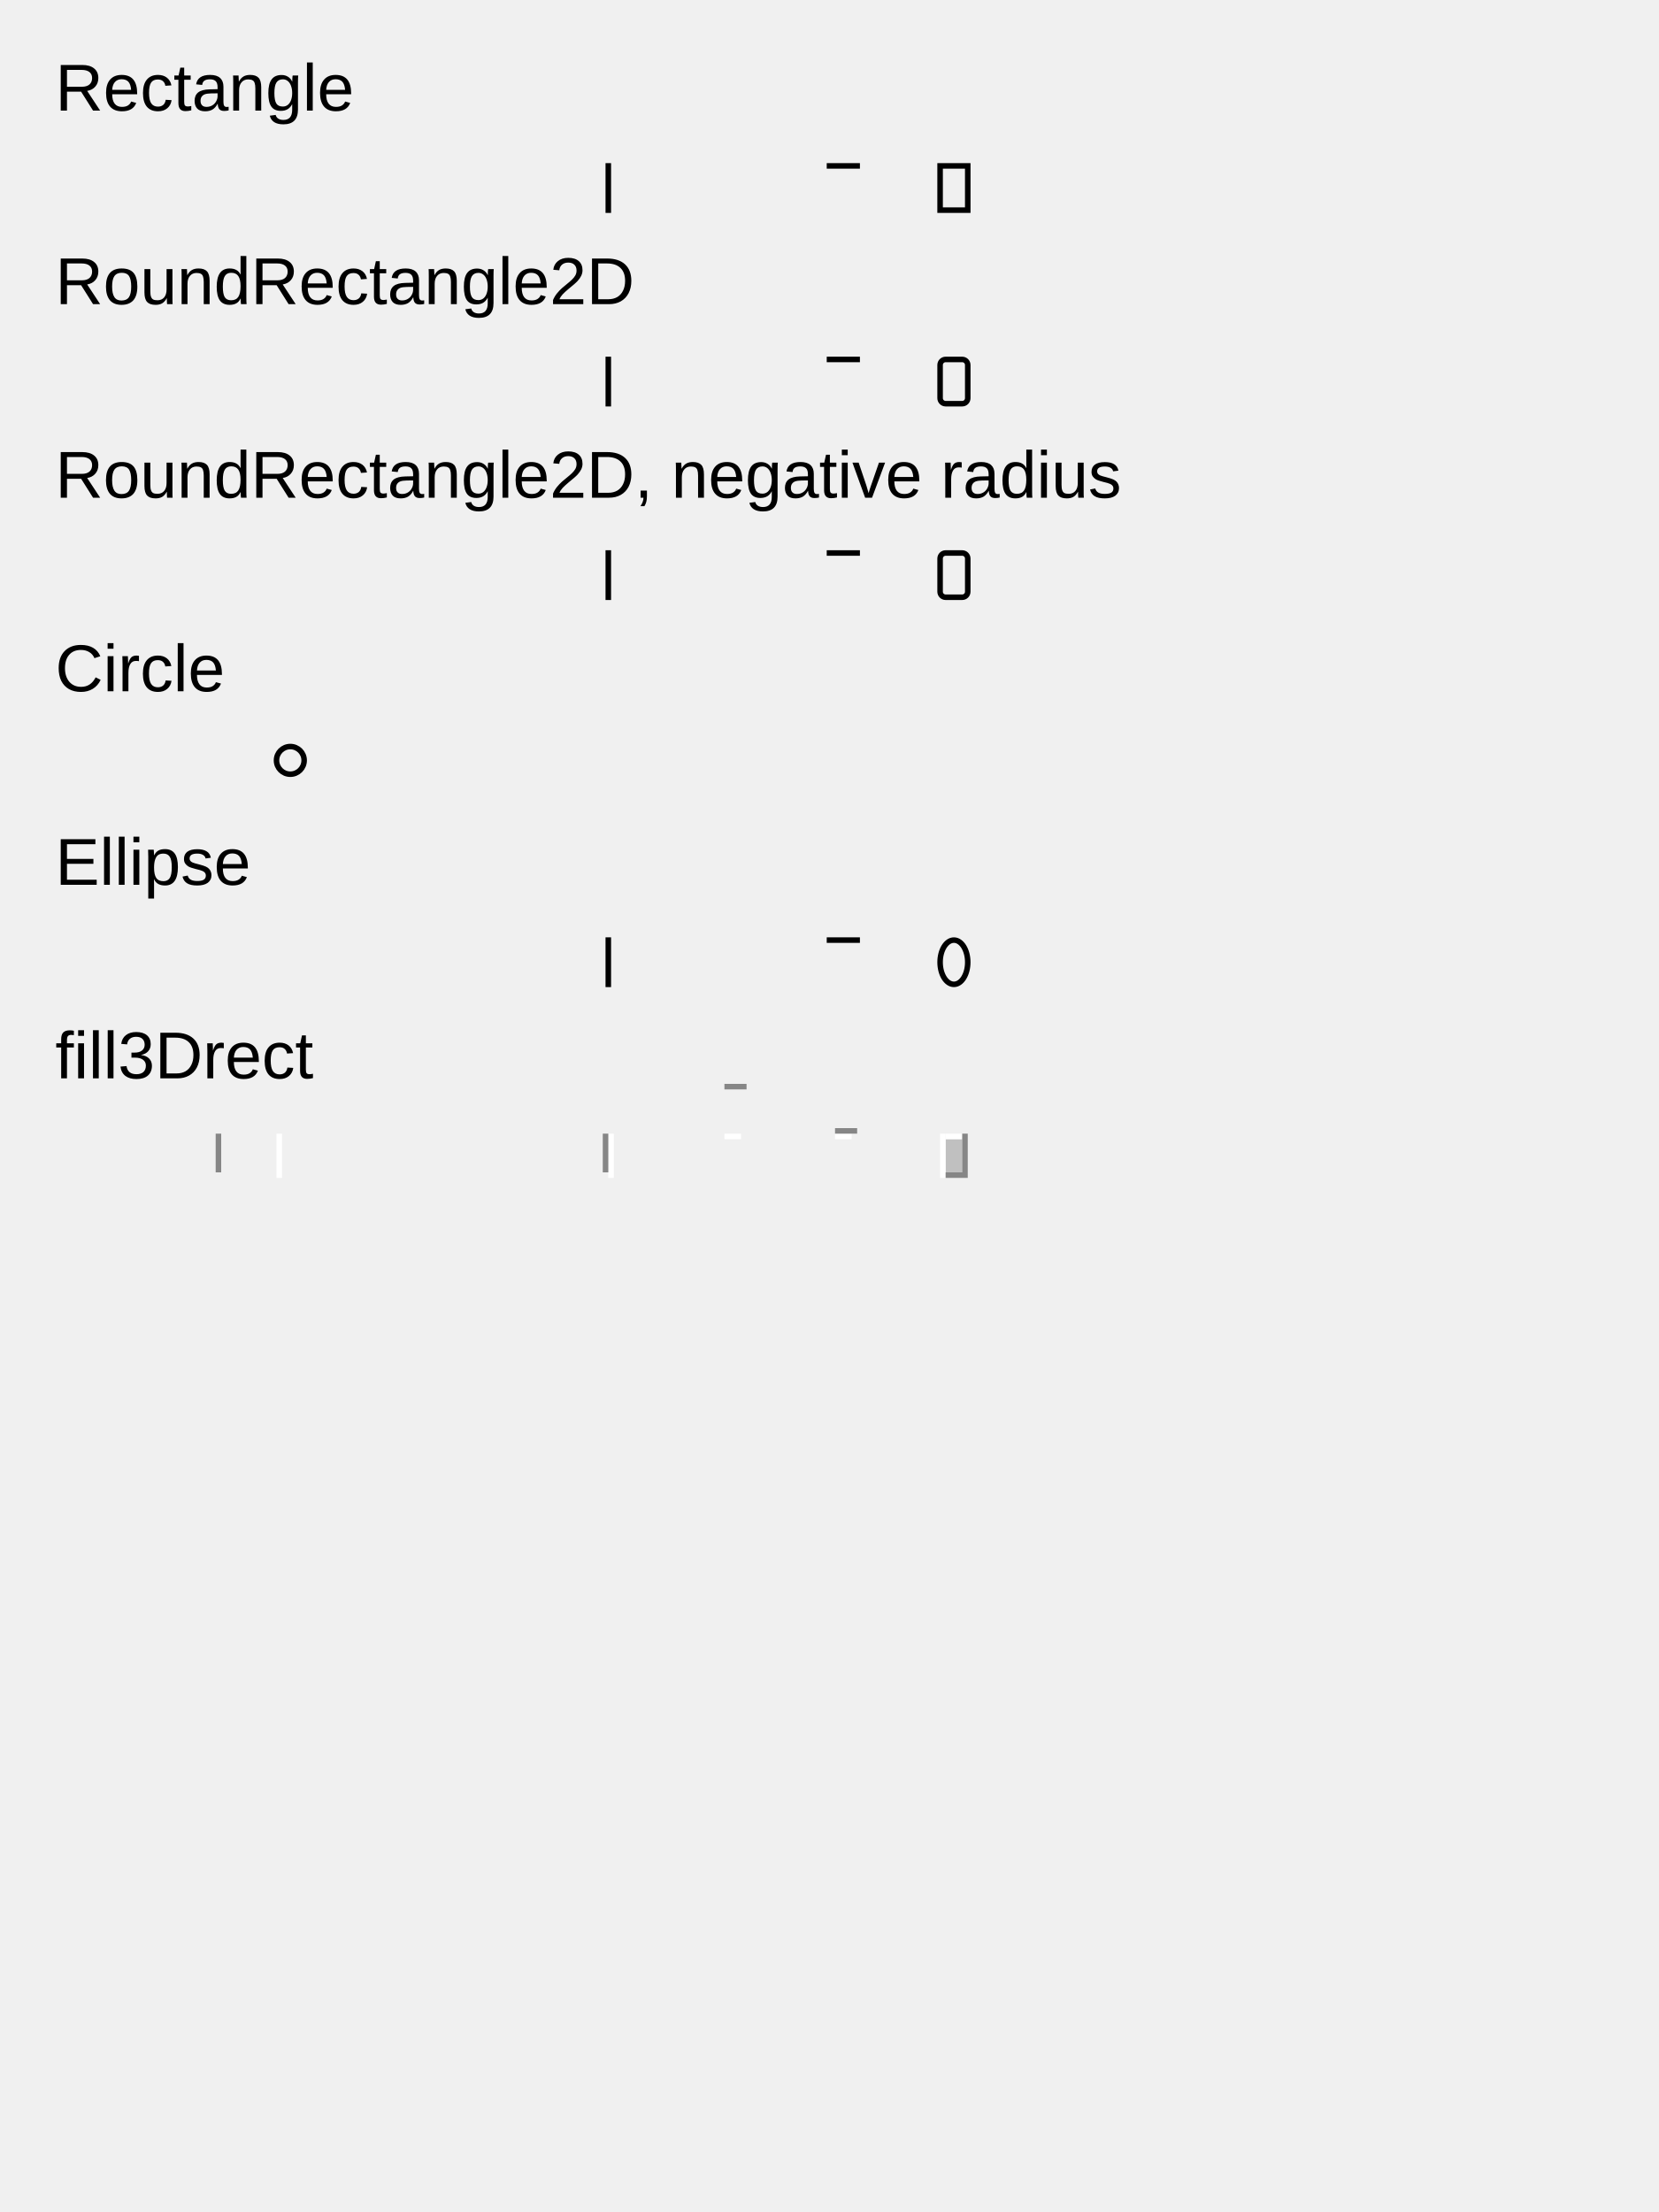
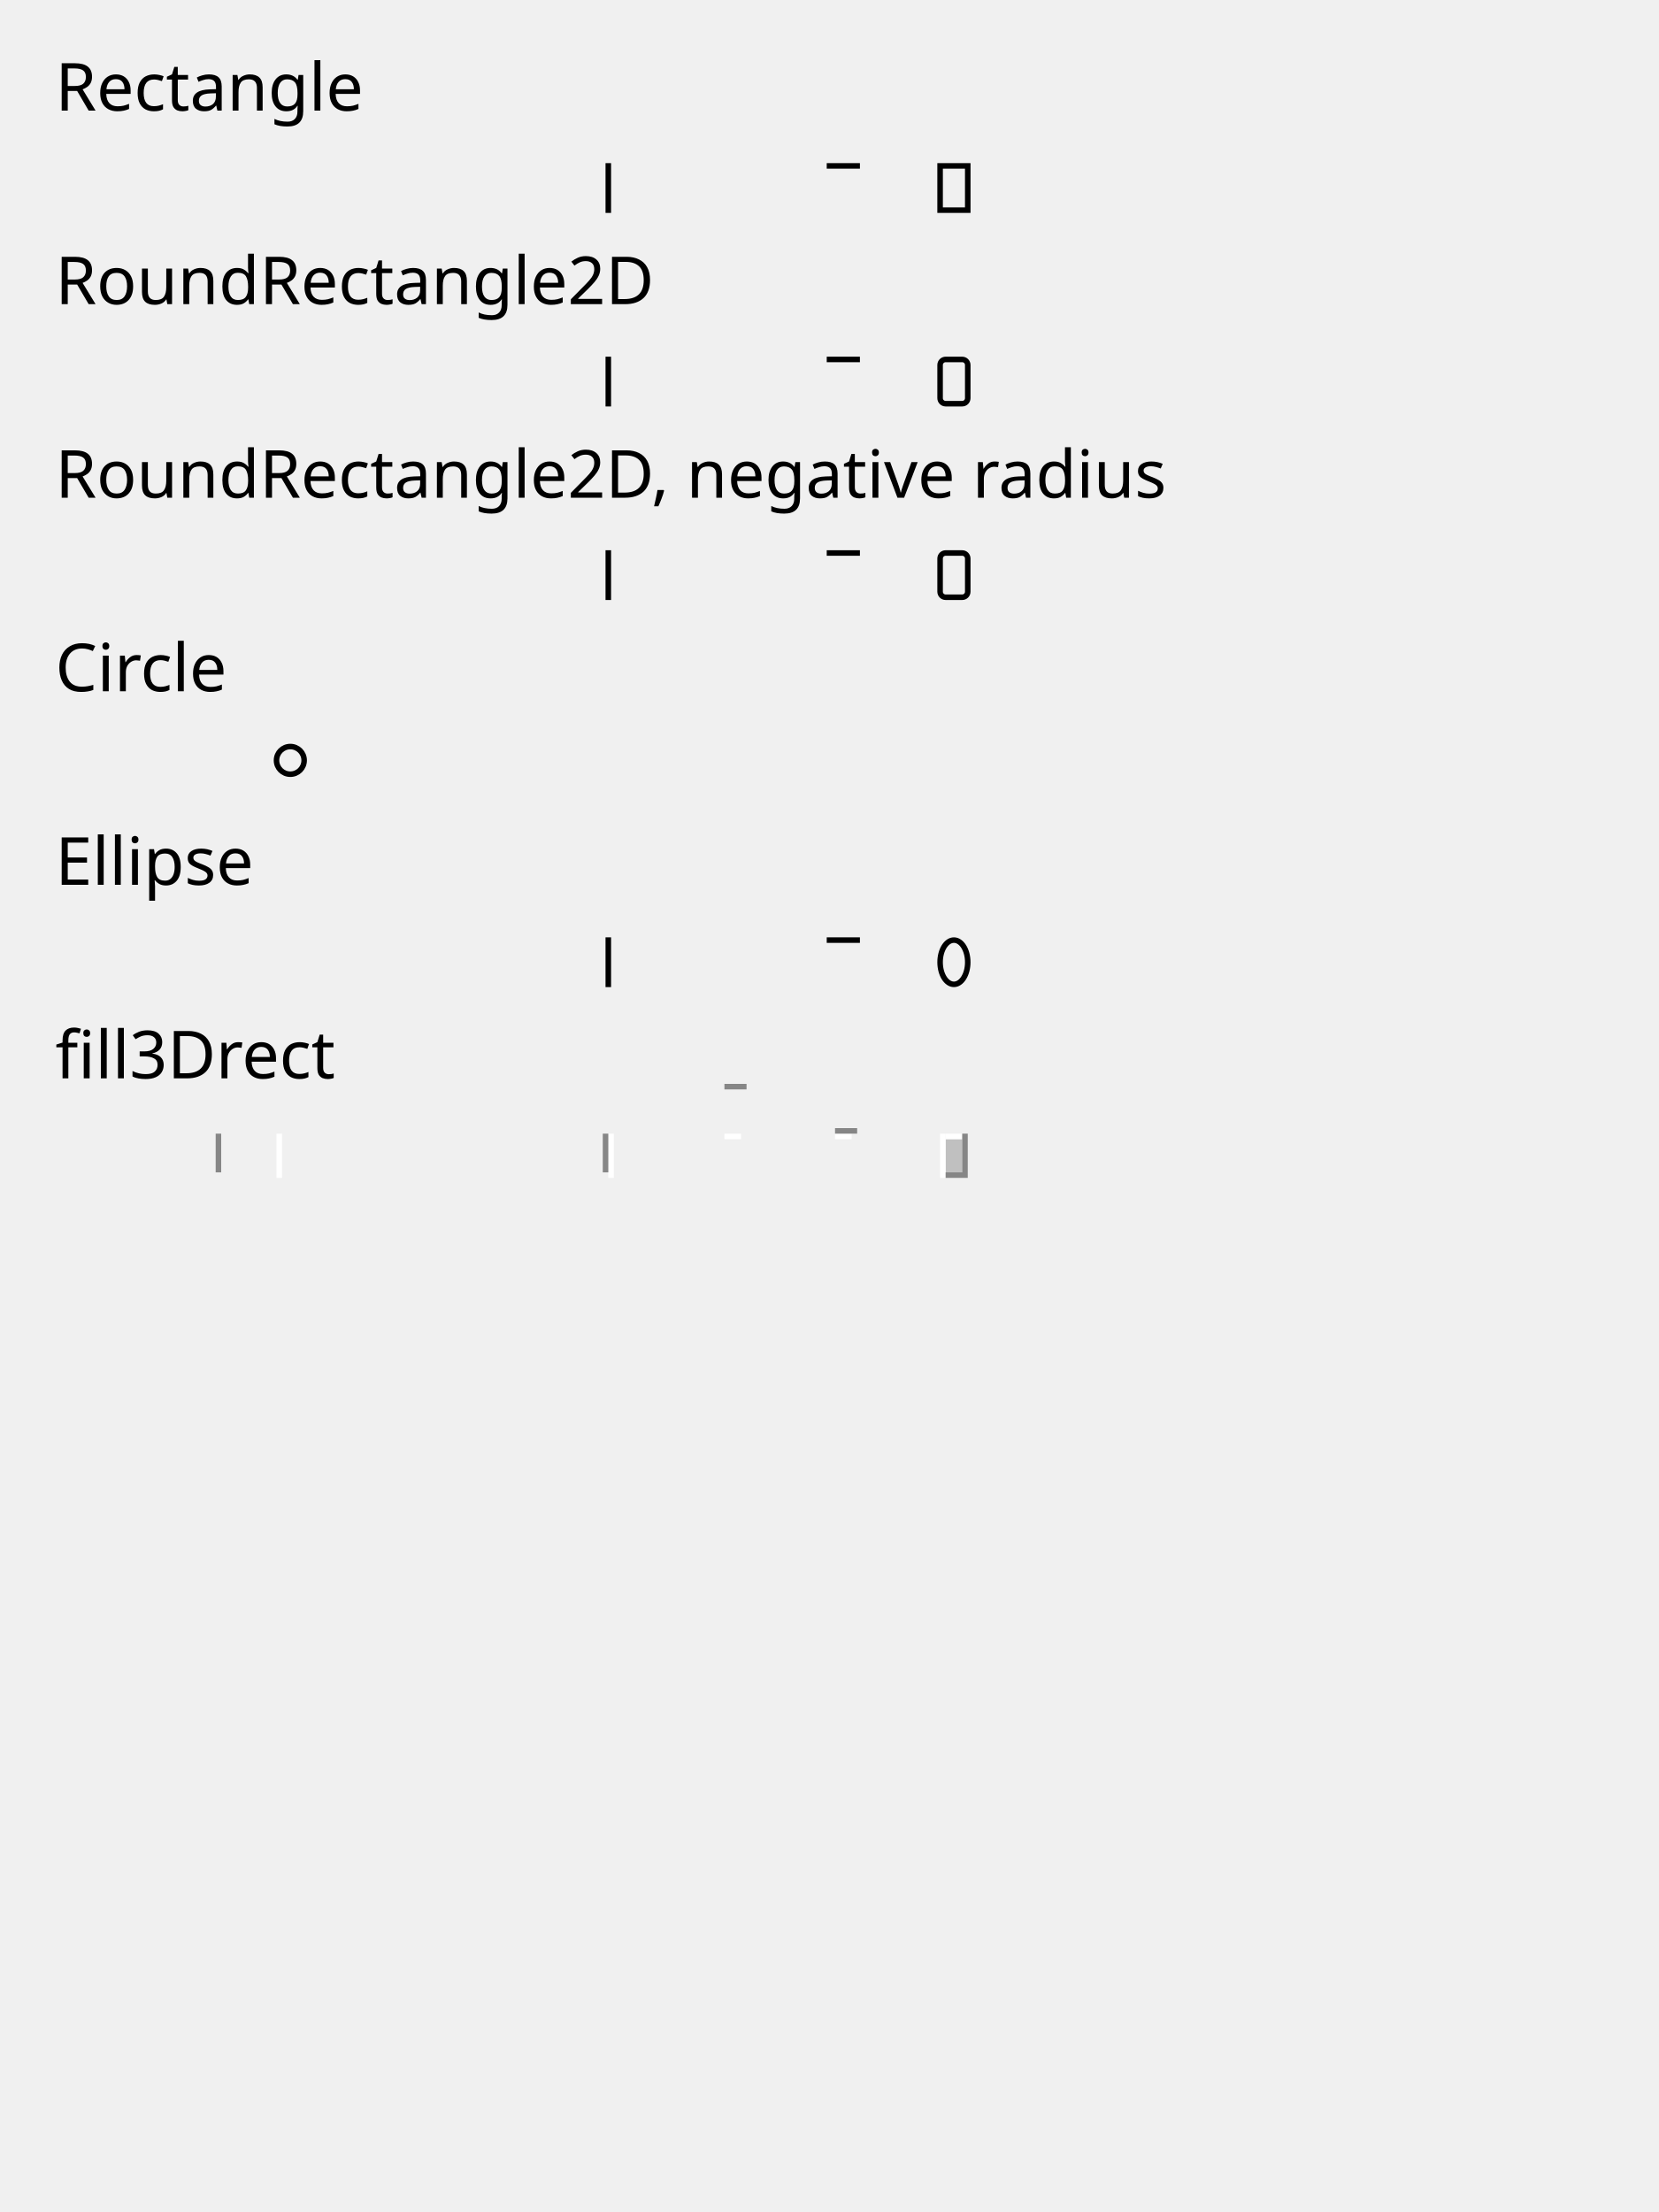
<svg xmlns="http://www.w3.org/2000/svg" contentScriptType="text/ecmascript" width="300" zoomAndPan="magnify" class="testC39" contentStyleType="text/css" height="400" preserveAspectRatio="xMidYMid meet" version="1.0">
  <defs id="genericDefs" />
  <g>
    <style type="text/css" xml:space="preserve">
      .testC1 {shape-rendering:geometricPrecision;text-rendering:optimizeLegibility;}
.testC2 {stroke:none;}
.testC3 {fill:none;}
.testC4 {fill:none;}
.testC5 {fill:none;}
.testC6 {stroke:none;}
.testC7 {fill:none;}
.testC8 {fill:none;}
.testC9 {fill:none;}
.testC10 {stroke:none;}
.testC11 {fill:none;}
.testC12 {fill:none;}
.testC13 {fill:none;}
.testC14 {stroke:none;}
.testC15 {fill:none;}
.testC16 {fill:none;}
.testC17 {stroke:none;}
.testC18 {fill:none;}
.testC19 {fill:none;}
.testC20 {fill:none;}
.testC21 {fill:none;}
.testC22 {stroke:none;}
.testC23 {fill:white;stroke:none;}
.testC24 {fill:white;stroke:none;}
.testC25 {fill:rgb(134,134,134);stroke:none;}
.testC26 {fill:white;stroke:none;}
.testC27 {fill:white;stroke:none;}
.testC28 {fill:rgb(134,134,134);stroke:none;}
.testC29 {fill:white;stroke:none;}
.testC30 {fill:rgb(134,134,134);stroke:none;}
.testC31 {fill:white;stroke:none;}
.testC32 {fill:white;stroke:none;}
.testC33 {fill:rgb(134,134,134);stroke:none;}
.testC34 {fill:silver;stroke:none;}
.testC35 {fill:white;stroke:none;}
.testC36 {fill:white;stroke:none;}
.testC37 {fill:rgb(134,134,134);stroke:none;}
.testC38 {fill:rgb(134,134,134);stroke:none;}
- .testC39 {stroke-dashoffset:0;text-rendering:auto;color-rendering:auto;stroke-linecap:square;fill:black;font-size:12;stroke-linejoin:miter;font-weight:normal;stroke:black;fill-opacity:1;font-style:normal;stroke-dasharray:none;stroke-miterlimit:10;color-interpolation:auto;image-rendering:auto;shape-rendering:auto;font-family:'Arial';stroke-width:1;stroke-opacity:1;}
+ .testC39 {stroke-dashoffset:0;text-rendering:auto;color-rendering:auto;stroke-linecap:square;fill:black;font-size:12;stroke-linejoin:miter;font-weight:normal;stroke:black;fill-opacity:1;font-style:normal;stroke-dasharray:none;stroke-miterlimit:10;color-interpolation:auto;image-rendering:auto;shape-rendering:auto;font-family:'Lucida Sans';stroke-width:1;stroke-opacity:1;}

    </style>
    <g>
      <defs id="testdefs1">
        <font horiz-adv-x="75.0" id="testfont1">
-           <font-face ascent="92.163" descent="19.556" units-per-em="100" font-family="Arial" font-style="normal" font-weight="normal" />
-           <missing-glyph horiz-adv-x="75.0" d="M12.5 0 L12.5 62.5 L62.5 62.5 L62.5 0 L12.5 0 ZM14.062 1.562 L60.938 1.562 L60.938 60.938 L14.062 60.938 L14.062 1.562 Z" />
-           <glyph unicode="l" horiz-adv-x="22.217" d="M6.391 0 L6.391 71.578 L15.188 71.578 L15.188 0 L6.391 0 Z" />
-           <glyph unicode="g" horiz-adv-x="55.615" d="M4.984 -4.281 L13.531 -5.547 Q14.062 -9.5 16.5 -11.312 Q19.781 -13.75 25.438 -13.75 Q31.547 -13.75 34.867 -11.312 Q38.188 -8.875 39.359 -4.484 Q40.047 -1.797 39.984 6.781 Q34.234 0 25.641 0 Q14.938 0 9.078 7.719 Q3.219 15.438 3.219 26.219 Q3.219 33.641 5.906 39.914 Q8.594 46.188 13.695 49.609 Q18.797 53.031 25.688 53.031 Q34.859 53.031 40.828 45.609 L40.828 51.859 L48.922 51.859 L48.922 7.031 Q48.922 -5.062 46.461 -10.117 Q44 -15.172 38.648 -18.102 Q33.297 -21.031 25.484 -21.031 Q16.219 -21.031 10.5 -16.859 Q4.781 -12.688 4.984 -4.281 ZM12.25 26.859 Q12.25 16.656 16.305 11.969 Q20.359 7.281 26.469 7.281 Q32.516 7.281 36.617 11.945 Q40.719 16.609 40.719 26.562 Q40.719 36.078 36.5 40.914 Q32.281 45.75 26.312 45.75 Q20.453 45.75 16.352 40.992 Q12.25 36.234 12.25 26.859 Z" />
-           <glyph unicode="n" horiz-adv-x="55.615" d="M6.594 0 L6.594 51.859 L14.5 51.859 L14.5 44.484 Q20.219 53.031 31 53.031 Q35.688 53.031 39.625 51.344 Q43.562 49.656 45.516 46.922 Q47.469 44.188 48.25 40.438 Q48.734 37.984 48.734 31.891 L48.734 0 L39.938 0 L39.938 31.547 Q39.938 36.922 38.914 39.578 Q37.891 42.234 35.281 43.82 Q32.672 45.406 29.156 45.406 Q23.531 45.406 19.453 41.844 Q15.375 38.281 15.375 28.328 L15.375 0 L6.594 0 Z" />
-           <glyph unicode="a" horiz-adv-x="55.615" d="M40.438 6.391 Q35.547 2.25 31.031 0.547 Q26.516 -1.156 21.344 -1.156 Q12.797 -1.156 8.203 3.008 Q3.609 7.172 3.609 13.672 Q3.609 17.484 5.344 20.633 Q7.078 23.781 9.891 25.688 Q12.703 27.594 16.219 28.562 Q18.797 29.25 24.031 29.891 Q34.672 31.156 39.703 32.906 Q39.75 34.719 39.75 35.203 Q39.75 40.578 37.25 42.781 Q33.891 45.75 27.25 45.75 Q21.047 45.75 18.094 43.578 Q15.141 41.406 13.719 35.891 L5.125 37.062 Q6.297 42.578 8.984 45.969 Q11.672 49.359 16.75 51.195 Q21.828 53.031 28.516 53.031 Q35.156 53.031 39.305 51.469 Q43.453 49.906 45.406 47.539 Q47.359 45.172 48.141 41.547 Q48.578 39.312 48.578 33.453 L48.578 21.734 Q48.578 9.469 49.141 6.227 Q49.703 2.984 51.375 0 L42.188 0 Q40.828 2.734 40.438 6.391 ZM39.703 26.031 Q34.906 24.078 25.344 22.703 Q19.922 21.922 17.68 20.945 Q15.438 19.969 14.211 18.094 Q12.984 16.219 12.984 13.922 Q12.984 10.406 15.648 8.062 Q18.312 5.719 23.438 5.719 Q28.516 5.719 32.469 7.938 Q36.422 10.156 38.281 14.016 Q39.703 17 39.703 22.797 L39.703 26.031 Z" />
-           <glyph unicode="t" horiz-adv-x="27.783" d="M25.781 7.859 L27.047 0.094 Q23.344 -0.672 20.406 -0.672 Q15.625 -0.672 12.992 0.836 Q10.359 2.344 9.281 4.812 Q8.203 7.281 8.203 15.188 L8.203 45.016 L1.766 45.016 L1.766 51.859 L8.203 51.859 L8.203 64.703 L16.938 69.969 L16.938 51.859 L25.781 51.859 L25.781 45.016 L16.938 45.016 L16.938 14.703 Q16.938 10.938 17.406 9.867 Q17.875 8.797 18.922 8.156 Q19.969 7.516 21.922 7.516 Q23.391 7.516 25.781 7.859 Z" />
-           <glyph unicode="c" horiz-adv-x="50.0" d="M40.438 19 L49.078 17.875 Q47.656 8.938 41.82 3.891 Q35.984 -1.156 27.484 -1.156 Q16.844 -1.156 10.375 5.797 Q3.906 12.75 3.906 25.734 Q3.906 34.125 6.688 40.43 Q9.469 46.734 15.156 49.883 Q20.844 53.031 27.547 53.031 Q35.984 53.031 41.359 48.758 Q46.734 44.484 48.25 36.625 L39.703 35.297 Q38.484 40.531 35.383 43.164 Q32.281 45.797 27.875 45.797 Q21.234 45.797 17.086 41.039 Q12.938 36.281 12.938 25.984 Q12.938 15.531 16.945 10.797 Q20.953 6.062 27.391 6.062 Q32.562 6.062 36.031 9.234 Q39.5 12.406 40.438 19 Z" />
-           <glyph unicode="e" horiz-adv-x="55.615" d="M42.094 16.703 L51.172 15.578 Q49.031 7.625 43.219 3.234 Q37.406 -1.156 28.375 -1.156 Q17 -1.156 10.328 5.844 Q3.656 12.844 3.656 25.484 Q3.656 38.578 10.398 45.805 Q17.141 53.031 27.875 53.031 Q38.281 53.031 44.875 45.953 Q51.469 38.875 51.469 26.031 Q51.469 25.25 51.422 23.688 L12.75 23.688 Q13.234 15.141 17.578 10.602 Q21.922 6.062 28.422 6.062 Q33.25 6.062 36.672 8.602 Q40.094 11.141 42.094 16.703 ZM13.234 30.906 L42.188 30.906 Q41.609 37.453 38.875 40.719 Q34.672 45.797 27.984 45.797 Q21.922 45.797 17.797 41.75 Q13.672 37.703 13.234 30.906 Z" />
-           <glyph unicode="R" horiz-adv-x="72.217" d="M7.859 0 L7.859 71.578 L39.594 71.578 Q49.172 71.578 54.148 69.648 Q59.125 67.719 62.109 62.836 Q65.094 57.953 65.094 52.047 Q65.094 44.438 60.156 39.211 Q55.219 33.984 44.922 32.562 Q48.688 30.766 50.641 29 Q54.781 25.203 58.5 19.484 L70.953 0 L59.031 0 L49.562 14.891 Q45.406 21.344 42.727 24.758 Q40.047 28.172 37.922 29.539 Q35.797 30.906 33.594 31.453 Q31.984 31.781 28.328 31.781 L17.328 31.781 L17.328 0 L7.859 0 ZM17.328 39.984 L37.703 39.984 Q44.188 39.984 47.852 41.328 Q51.516 42.672 53.422 45.625 Q55.328 48.578 55.328 52.047 Q55.328 57.125 51.641 60.398 Q47.953 63.672 39.984 63.672 L17.328 63.672 L17.328 39.984 Z" />
-           <glyph unicode="D" horiz-adv-x="72.217" d="M7.719 0 L7.719 71.578 L32.375 71.578 Q40.719 71.578 45.125 70.562 Q51.266 69.141 55.609 65.438 Q61.281 60.641 64.086 53.195 Q66.891 45.75 66.891 36.188 Q66.891 28.031 64.992 21.734 Q63.094 15.438 60.109 11.305 Q57.125 7.172 53.586 4.805 Q50.047 2.438 45.047 1.219 Q40.047 0 33.547 0 L7.719 0 ZM17.188 8.453 L32.469 8.453 Q39.547 8.453 43.578 9.766 Q47.609 11.078 50 13.484 Q53.375 16.844 55.25 22.531 Q57.125 28.219 57.125 36.328 Q57.125 47.562 53.438 53.594 Q49.75 59.625 44.484 61.672 Q40.672 63.141 32.234 63.141 L17.188 63.141 L17.188 8.453 Z" />
-           <glyph unicode="2" horiz-adv-x="55.615" d="M50.344 8.453 L50.344 0 L3.031 0 Q2.938 3.172 4.047 6.109 Q5.859 10.938 9.836 15.625 Q13.812 20.312 21.344 26.469 Q33.016 36.031 37.117 41.625 Q41.219 47.219 41.219 52.203 Q41.219 57.422 37.477 61.008 Q33.734 64.594 27.734 64.594 Q21.391 64.594 17.578 60.789 Q13.766 56.984 13.719 50.25 L4.688 51.172 Q5.609 61.281 11.664 66.578 Q17.719 71.875 27.938 71.875 Q38.234 71.875 44.242 66.164 Q50.25 60.453 50.25 52 Q50.25 47.703 48.492 43.555 Q46.734 39.406 42.656 34.812 Q38.578 30.219 29.109 22.219 Q21.188 15.578 18.945 13.211 Q16.703 10.844 15.234 8.453 L50.344 8.453 Z" />
-           <glyph unicode="d" horiz-adv-x="55.615" d="M40.234 0 L40.234 6.547 Q35.297 -1.156 25.734 -1.156 Q19.531 -1.156 14.328 2.258 Q9.125 5.672 6.273 11.797 Q3.422 17.922 3.422 25.875 Q3.422 33.641 6.008 39.969 Q8.594 46.297 13.773 49.664 Q18.953 53.031 25.344 53.031 Q30.031 53.031 33.695 51.055 Q37.359 49.078 39.656 45.906 L39.656 71.578 L48.391 71.578 L48.391 0 L40.234 0 ZM12.453 25.875 Q12.453 15.922 16.648 10.992 Q20.844 6.062 26.562 6.062 Q32.328 6.062 36.352 10.773 Q40.375 15.484 40.375 25.141 Q40.375 35.797 36.273 40.773 Q32.172 45.75 26.172 45.75 Q20.312 45.75 16.383 40.969 Q12.453 36.188 12.453 25.875 Z" />
-           <glyph unicode="u" horiz-adv-x="55.615" d="M40.578 0 L40.578 7.625 Q34.516 -1.156 24.125 -1.156 Q19.531 -1.156 15.555 0.594 Q11.578 2.344 9.648 5.008 Q7.719 7.672 6.938 11.531 Q6.391 14.109 6.391 19.734 L6.391 51.859 L15.188 51.859 L15.188 23.094 Q15.188 16.219 15.719 13.812 Q16.547 10.359 19.234 8.375 Q21.922 6.391 25.875 6.391 Q29.828 6.391 33.297 8.422 Q36.766 10.453 38.211 13.945 Q39.656 17.438 39.656 24.078 L39.656 51.859 L48.438 51.859 L48.438 0 L40.578 0 Z" />
-           <glyph unicode="o" horiz-adv-x="55.615" d="M3.328 25.922 Q3.328 40.328 11.328 47.266 Q18.016 53.031 27.641 53.031 Q38.328 53.031 45.117 46.023 Q51.906 39.016 51.906 26.656 Q51.906 16.656 48.906 10.914 Q45.906 5.172 40.164 2.008 Q34.422 -1.156 27.641 -1.156 Q16.75 -1.156 10.039 5.82 Q3.328 12.797 3.328 25.922 ZM12.359 25.922 Q12.359 15.969 16.703 11.016 Q21.047 6.062 27.641 6.062 Q34.188 6.062 38.531 11.039 Q42.875 16.016 42.875 26.219 Q42.875 35.844 38.5 40.797 Q34.125 45.75 27.641 45.75 Q21.047 45.75 16.703 40.82 Q12.359 35.891 12.359 25.922 Z" />
-           <glyph unicode="s" horiz-adv-x="50.0" d="M3.078 15.484 L11.766 16.844 Q12.5 11.625 15.844 8.844 Q19.188 6.062 25.203 6.062 Q31.25 6.062 34.18 8.523 Q37.109 10.984 37.109 14.312 Q37.109 17.281 34.516 19 Q32.719 20.172 25.531 21.969 Q15.875 24.422 12.141 26.203 Q8.406 27.984 6.477 31.133 Q4.547 34.281 4.547 38.094 Q4.547 41.547 6.133 44.508 Q7.719 47.469 10.453 49.422 Q12.5 50.922 16.039 51.977 Q19.578 53.031 23.641 53.031 Q29.734 53.031 34.352 51.273 Q38.969 49.516 41.164 46.508 Q43.359 43.5 44.188 38.484 L35.594 37.312 Q35.016 41.312 32.203 43.555 Q29.391 45.797 24.266 45.797 Q18.219 45.797 15.625 43.797 Q13.031 41.797 13.031 39.109 Q13.031 37.406 14.109 36.031 Q15.188 34.625 17.484 33.688 Q18.797 33.203 25.25 31.453 Q34.578 28.953 38.258 27.367 Q41.938 25.781 44.039 22.758 Q46.141 19.734 46.141 15.234 Q46.141 10.844 43.578 6.961 Q41.016 3.078 36.18 0.961 Q31.344 -1.156 25.25 -1.156 Q15.141 -1.156 9.844 3.039 Q4.547 7.234 3.078 15.484 Z" />
-           <glyph unicode="r" horiz-adv-x="33.301" d="M6.5 0 L6.5 51.859 L14.406 51.859 L14.406 44 Q17.438 49.516 20 51.273 Q22.562 53.031 25.641 53.031 Q30.078 53.031 34.672 50.203 L31.641 42.047 Q28.422 43.953 25.203 43.953 Q22.312 43.953 20.016 42.219 Q17.719 40.484 16.75 37.406 Q15.281 32.719 15.281 27.156 L15.281 0 L6.5 0 Z" />
-           <glyph unicode="v" horiz-adv-x="50.0" d="M21 0 L1.266 51.859 L10.547 51.859 L21.688 20.797 Q23.484 15.766 25 10.359 Q26.172 14.453 28.266 20.219 L39.797 51.859 L48.828 51.859 L29.203 0 L21 0 Z" />
-           <glyph unicode="i" horiz-adv-x="22.217" d="M6.641 61.469 L6.641 71.578 L15.438 71.578 L15.438 61.469 L6.641 61.469 ZM6.641 0 L6.641 51.859 L15.438 51.859 L15.438 0 L6.641 0 Z" />
-           <glyph unicode=" " horiz-adv-x="27.783" d="" />
-           <glyph unicode="," horiz-adv-x="27.783" d="M8.891 0 L8.891 10.016 L18.891 10.016 L18.891 0 Q18.891 -5.5 16.938 -8.898 Q14.984 -12.297 10.75 -14.141 L8.297 -10.391 Q11.078 -9.172 12.398 -6.797 Q13.719 -4.422 13.875 0 L8.891 0 Z" />
-           <glyph unicode="C" horiz-adv-x="72.217" d="M58.797 25.094 L68.266 22.703 Q65.281 11.031 57.547 4.914 Q49.812 -1.203 38.625 -1.203 Q27.047 -1.203 19.797 3.5 Q12.547 8.203 8.766 17.141 Q4.984 26.078 4.984 36.328 Q4.984 47.516 9.258 55.836 Q13.531 64.156 21.414 68.477 Q29.297 72.797 38.766 72.797 Q49.516 72.797 56.836 67.328 Q64.156 61.859 67.047 51.953 L57.719 49.75 Q55.219 57.562 50.484 61.133 Q45.75 64.703 38.578 64.703 Q30.328 64.703 24.781 60.742 Q19.234 56.781 16.992 50.117 Q14.75 43.453 14.75 36.375 Q14.75 27.25 17.406 20.438 Q20.062 13.625 25.68 10.258 Q31.297 6.891 37.844 6.891 Q45.797 6.891 51.32 11.477 Q56.844 16.062 58.797 25.094 Z" />
-           <glyph unicode="p" horiz-adv-x="55.615" d="M6.594 -19.859 L6.594 51.859 L14.594 51.859 L14.594 45.125 Q17.438 49.078 21 51.055 Q24.562 53.031 29.641 53.031 Q36.281 53.031 41.359 49.609 Q46.438 46.188 49.023 39.961 Q51.609 33.734 51.609 26.312 Q51.609 18.359 48.758 11.984 Q45.906 5.609 40.461 2.227 Q35.016 -1.156 29 -1.156 Q24.609 -1.156 21.117 0.695 Q17.625 2.547 15.375 5.375 L15.375 -19.859 L6.594 -19.859 ZM14.547 25.641 Q14.547 15.625 18.602 10.844 Q22.656 6.062 28.422 6.062 Q34.281 6.062 38.453 11.016 Q42.625 15.969 42.625 26.375 Q42.625 36.281 38.547 41.211 Q34.469 46.141 28.812 46.141 Q23.188 46.141 18.867 40.891 Q14.547 35.641 14.547 25.641 Z" />
-           <glyph unicode="E" horiz-adv-x="66.699" d="M7.906 0 L7.906 71.578 L59.672 71.578 L59.672 63.141 L17.391 63.141 L17.391 41.219 L56.984 41.219 L56.984 32.812 L17.391 32.812 L17.391 8.453 L61.328 8.453 L61.328 0 L7.906 0 Z" />
-           <glyph unicode="3" horiz-adv-x="55.615" d="M4.203 18.891 L12.984 20.062 Q14.5 12.594 18.141 9.297 Q21.781 6 27 6 Q33.203 6 37.477 10.297 Q41.75 14.594 41.75 20.953 Q41.75 27 37.797 30.93 Q33.844 34.859 27.734 34.859 Q25.25 34.859 21.531 33.891 L22.516 41.609 Q23.391 41.5 23.922 41.5 Q29.547 41.5 34.039 44.43 Q38.531 47.359 38.531 53.469 Q38.531 58.297 35.258 61.477 Q31.984 64.656 26.812 64.656 Q21.688 64.656 18.266 61.43 Q14.844 58.203 13.875 51.766 L5.078 53.328 Q6.688 62.156 12.398 67.016 Q18.109 71.875 26.609 71.875 Q32.469 71.875 37.398 69.359 Q42.328 66.844 44.945 62.5 Q47.562 58.156 47.562 53.266 Q47.562 48.641 45.07 44.828 Q42.578 41.016 37.703 38.766 Q44.047 37.312 47.562 32.695 Q51.078 28.078 51.078 21.141 Q51.078 11.766 44.242 5.258 Q37.406 -1.25 26.953 -1.25 Q17.531 -1.25 11.305 4.359 Q5.078 9.969 4.203 18.891 Z" />
-           <glyph unicode="f" horiz-adv-x="27.783" d="M8.688 0 L8.688 45.016 L0.922 45.016 L0.922 51.859 L8.688 51.859 L8.688 57.375 Q8.688 62.594 9.625 65.141 Q10.891 68.562 14.086 70.68 Q17.281 72.797 23.047 72.797 Q26.766 72.797 31.25 71.922 L29.938 64.266 Q27.203 64.75 24.75 64.75 Q20.75 64.75 19.094 63.039 Q17.438 61.328 17.438 56.641 L17.438 51.859 L27.547 51.859 L27.547 45.016 L17.438 45.016 L17.438 0 L8.688 0 Z" />
+           <font-face ascent="117.236" descent="73.877" units-per-em="100" font-family="Lucida Sans" font-style="normal" font-weight="normal" />
+           <missing-glyph horiz-adv-x="75.0" d="M12.5 0 L12.5 62.5 L62.5 62.5 L62.5 0 L12.5 0 ZM15.625 3.125 L59.375 3.125 L59.375 59.375 L15.625 59.375 L15.625 3.125 Z" />
+           <glyph unicode="l" horiz-adv-x="28.906" d="M9.625 0 L9.625 77.094 L19.234 77.094 L19.234 0 L9.625 0 Z" />
+           <glyph unicode="g" horiz-adv-x="62.354" d="M9.812 -17.609 L10.938 -9.266 Q19.281 -13.219 27.391 -13.219 Q43.656 -13.219 43.656 4 L43.656 12.359 Q38.328 1.219 26.172 1.219 Q16.656 1.219 11.039 8.156 Q5.422 15.094 5.422 26.859 Q5.422 38.969 11.82 46.586 Q18.219 54.203 28.375 54.203 Q37.25 54.203 43.656 46.969 L43.656 53.031 L53.328 53.031 L53.328 14.453 Q53.328 2 52.031 -3.977 Q50.734 -9.953 47.172 -13.75 Q40.875 -20.438 27.594 -20.438 Q18.312 -20.438 9.812 -17.609 ZM43.656 18.359 L43.656 40.375 Q37.312 46.969 29.828 46.969 Q23.188 46.969 19.43 41.648 Q15.672 36.328 15.672 27.047 Q15.672 9.625 27.938 9.625 Q36.281 9.625 43.656 18.359 Z" />
+           <glyph unicode="n" horiz-adv-x="62.061" d="M9.625 0 L9.625 53.031 L19.234 53.031 L19.234 43.062 Q26.859 54.203 37.891 54.203 Q44.781 54.203 48.883 49.828 Q52.984 45.453 52.984 38.094 L52.984 0 L43.359 0 L43.359 34.969 Q43.359 40.875 41.625 43.391 Q39.891 45.906 35.891 45.906 Q27.047 45.906 19.234 34.328 L19.234 0 L9.625 0 Z" />
+           <glyph unicode="a" horiz-adv-x="55.225" d="M36.969 6.734 Q28.328 -1.203 20.312 -1.203 Q13.719 -1.203 9.375 2.914 Q5.031 7.031 5.031 13.328 Q5.031 22.016 12.328 26.68 Q19.625 31.344 33.25 31.344 L35.547 31.344 L35.547 37.75 Q35.547 46.969 26.078 46.969 Q18.453 46.969 9.625 42.281 L9.625 50.25 Q19.344 54.203 27.828 54.203 Q36.719 54.203 40.945 50.195 Q45.172 46.188 45.172 37.75 L45.172 13.719 Q45.172 5.469 50.25 5.469 Q50.875 5.469 52.094 5.672 L52.781 0.344 Q49.516 -1.203 45.562 -1.203 Q38.812 -1.203 36.969 6.734 ZM35.547 11.969 L35.547 25.688 L32.328 25.781 Q24.422 25.781 19.539 22.781 Q14.656 19.781 14.656 14.891 Q14.656 11.422 17.094 9.031 Q19.531 6.641 23.047 6.641 Q29.047 6.641 35.547 11.969 Z" />
+           <glyph unicode="t" horiz-adv-x="37.402" d="M33.25 0 Q28.812 -1.203 25.531 -1.203 Q18.219 -1.203 14.117 2.984 Q10.016 7.172 10.016 14.656 L10.016 45.797 L3.375 45.797 L3.375 53.031 L10.016 53.031 L10.016 62.641 L19.625 63.578 L19.625 53.031 L33.5 53.031 L33.5 45.797 L19.625 45.797 L19.625 16.406 Q19.625 6 28.609 6 Q30.516 6 33.25 6.641 L33.25 0 Z" />
+           <glyph unicode="c" horiz-adv-x="51.221" d="M46.438 1.609 Q37.109 -1.203 30.328 -1.203 Q19.578 -1.203 12.5 6.75 Q5.422 14.703 5.422 26.812 Q5.422 39.75 12.43 46.977 Q19.438 54.203 31.984 54.203 Q38.188 54.203 45.844 52.484 L45.844 44.438 Q37.703 46.828 32.562 46.828 Q25.203 46.828 20.734 41.289 Q16.266 35.75 16.266 26.516 Q16.266 17.578 20.852 12.062 Q25.438 6.547 32.859 6.547 Q39.453 6.547 46.438 9.906 L46.438 1.609 Z" />
+           <glyph unicode="e" horiz-adv-x="55.713" d="M48.484 1.703 Q38.812 -1.203 31.938 -1.203 Q20.219 -1.203 12.82 6.578 Q5.422 14.359 5.422 26.766 Q5.422 38.812 11.938 46.531 Q18.453 54.25 28.609 54.25 Q38.234 54.25 43.484 47.414 Q48.734 40.578 48.734 27.984 L48.688 25 L15.234 25 Q17.328 6.109 33.734 6.109 Q39.75 6.109 48.484 9.328 L48.484 1.703 ZM15.672 32.234 L39.062 32.234 Q39.062 47.016 28.031 47.016 Q16.938 47.016 15.672 32.234 Z" />
+           <glyph unicode="R" horiz-adv-x="63.232" d="M9.328 0 L9.328 72.266 L31.203 72.266 Q41.609 72.266 47.148 67.68 Q52.688 63.094 52.688 54.344 Q52.688 47.469 48.852 42.094 Q45.016 36.719 38.094 33.844 L62.203 0 L49.609 0 L29.047 30.562 L19.484 30.562 L19.484 0 L9.328 0 ZM19.484 38.234 L22.797 38.234 Q42.141 38.234 42.141 53.422 Q42.141 64.594 25.922 64.594 L19.484 64.594 L19.484 38.234 Z" />
+           <glyph unicode="D" horiz-adv-x="74.902" d="M9.328 0 L9.328 72.266 L33.344 72.266 Q44.094 72.266 50.711 69.875 Q57.328 67.484 62.156 61.766 Q69.828 52.688 69.828 37.844 Q69.828 19.828 60.305 9.914 Q50.781 0 33.5 0 L9.328 0 ZM19.578 7.672 L32.719 7.672 Q46.781 7.672 52.641 15.234 Q58.938 23.297 58.938 36.859 Q58.938 49.609 52.734 56.891 Q48.969 61.328 43.75 62.961 Q38.531 64.594 28.031 64.594 L19.578 64.594 L19.578 7.672 Z" />
+           <glyph unicode="2" horiz-adv-x="63.232" d="M8.297 0 L8.297 8.453 Q12.5 18.266 25.297 29.828 L30.812 34.766 Q41.453 44.391 41.453 53.859 Q41.453 59.906 37.82 63.375 Q34.188 66.844 27.828 66.844 Q20.312 66.844 10.109 61.031 L10.109 69.531 Q19.734 74.078 29.203 74.078 Q39.359 74.078 45.508 68.609 Q51.656 63.141 51.656 54.109 Q51.656 47.609 48.555 42.578 Q45.453 37.547 37.016 30.375 L33.297 27.203 Q21.734 17.391 19.922 8.453 L51.312 8.453 L51.312 0 L8.297 0 Z" />
+           <glyph unicode="d" horiz-adv-x="62.939" d="M43.656 0 L43.656 9.969 Q37.797 -1.203 25.984 -1.203 Q16.406 -1.203 10.914 5.773 Q5.422 12.75 5.422 24.859 Q5.422 38.094 11.648 46.148 Q17.875 54.203 28.031 54.203 Q37.453 54.203 43.656 46.969 L43.656 77.094 L53.328 77.094 L53.328 0 L43.656 0 ZM43.656 40.375 Q36.188 46.969 29.5 46.969 Q22.906 46.969 19.289 41.453 Q15.672 35.938 15.672 25.828 Q15.672 7.234 27.984 7.234 Q35.984 7.234 43.656 15.969 L43.656 40.375 Z" />
+           <glyph unicode="u" horiz-adv-x="62.061" d="M42.781 0 L42.781 9.969 Q35.109 -1.203 24.172 -1.203 Q17.234 -1.203 13.133 3.156 Q9.031 7.516 9.031 14.938 L9.031 53.031 L18.656 53.031 L18.656 18.062 Q18.656 12.109 20.391 9.594 Q22.125 7.078 26.172 7.078 Q34.969 7.078 42.781 18.656 L42.781 53.031 L52.391 53.031 L52.391 0 L42.781 0 Z" />
+           <glyph unicode="o" horiz-adv-x="61.426" d="M30.375 -1.203 Q19 -1.203 12.211 6.336 Q5.422 13.875 5.422 26.516 Q5.422 39.312 12.234 46.758 Q19.047 54.203 30.719 54.203 Q42.391 54.203 49.195 46.758 Q56 39.312 56 26.609 Q56 13.625 49.164 6.211 Q42.328 -1.203 30.375 -1.203 ZM30.516 6 Q45.797 6 45.797 26.609 Q45.797 46.969 30.719 46.969 Q15.672 46.969 15.672 26.516 Q15.672 16.797 19.578 11.398 Q23.484 6 30.516 6 Z" />
+           <glyph unicode="s" horiz-adv-x="50.977" d="M7.672 1.859 L7.672 10.688 Q17.094 6 24.078 6 Q28.219 6 30.953 8.25 Q33.688 10.5 33.688 13.875 Q33.688 18.797 26.031 22.016 L20.406 24.422 Q7.953 29.594 7.953 39.312 Q7.953 46.234 12.867 50.219 Q17.781 54.203 26.312 54.203 Q30.766 54.203 37.312 52.984 L39.312 52.594 L39.312 44.578 Q31.25 46.969 26.516 46.969 Q17.234 46.969 17.234 40.234 Q17.234 35.891 24.266 32.906 L28.906 30.953 Q36.766 27.641 40.039 23.953 Q43.312 20.266 43.312 14.75 Q43.312 7.766 37.797 3.281 Q32.281 -1.203 23.688 -1.203 Q17.094 -1.203 7.672 1.859 Z" />
+           <glyph unicode="r" horiz-adv-x="40.918" d="M9.625 0 L9.625 53.031 L19.234 53.031 L19.234 43.062 Q24.953 54.203 35.844 54.203 Q37.312 54.203 38.922 53.953 L38.922 44.969 Q36.422 45.797 34.516 45.797 Q25.391 45.797 19.234 34.969 L19.234 0 L9.625 0 Z" />
+           <glyph unicode="v" horiz-adv-x="51.758" d="M20.609 0 L0.875 53.031 L10.5 53.031 L25.922 11.766 L42.188 53.031 L51.172 53.031 L30.219 0 L20.609 0 Z" />
+           <glyph unicode="i" horiz-adv-x="28.906" d="M9.625 0 L9.625 53.031 L19.234 53.031 L19.234 0 L9.625 0 ZM9.625 62.641 L9.625 72.266 L19.234 72.266 L19.234 62.641 L9.625 62.641 Z" />
+           <glyph unicode=" " horiz-adv-x="31.641" d="" />
+           <glyph unicode="," horiz-adv-x="31.641" d="M9.766 -15.656 L9.766 -12.047 Q14.453 -10.734 14.453 -0.969 L14.453 0 L9.766 0 L9.766 12.062 L21.828 12.062 L21.828 1.609 Q21.828 -14.438 9.766 -15.656 Z" />
+           <glyph unicode="C" horiz-adv-x="69.189" d="M63.625 3.719 Q52.938 -1.797 40.281 -1.797 Q23.438 -1.797 14.258 8.086 Q5.078 17.969 5.078 36.078 Q5.078 54.156 14.43 64.117 Q23.781 74.078 40.766 74.078 Q50.484 74.078 63.531 70.906 L63.531 61.281 Q48.688 66.406 40.625 66.406 Q28.859 66.406 22.414 58.445 Q15.969 50.484 15.969 35.984 Q15.969 22.172 22.852 14.188 Q29.734 6.203 41.656 6.203 Q51.906 6.203 63.625 12.5 L63.625 3.719 Z" />
+           <glyph unicode="p" horiz-adv-x="62.939" d="M9.625 -19.266 L9.625 53.031 L19.234 53.031 L19.234 43.062 Q25.141 54.203 36.969 54.203 Q46.531 54.203 52.023 47.219 Q57.516 40.234 57.516 28.125 Q57.516 14.938 51.289 6.867 Q45.062 -1.203 34.906 -1.203 Q25.484 -1.203 19.234 6 L19.234 -19.266 L9.625 -19.266 ZM19.234 12.641 Q26.656 6 33.406 6 Q40.047 6 43.656 11.547 Q47.266 17.094 47.266 27.156 Q47.266 45.797 34.969 45.797 Q26.906 45.797 19.234 37.062 L19.234 12.641 Z" />
+           <glyph unicode="E" horiz-adv-x="54.199" d="M9.328 0 L9.328 72.266 L49.703 72.266 L49.703 64.594 L19.578 64.594 L19.578 41.406 L44.828 41.406 L44.828 33.844 L19.578 33.844 L19.578 7.672 L51.812 7.672 L51.812 0 L9.328 0 Z" />
+           <glyph unicode="3" horiz-adv-x="63.232" d="M10.156 0.531 L10.156 9.516 Q20.516 5.422 26.469 5.422 Q33.344 5.422 37.672 9.453 Q42 13.484 42 19.875 Q42 35.109 20.656 35.109 L16.844 35.109 L16.844 41.609 L20.219 41.656 Q40.234 41.656 40.234 55.766 Q40.234 66.844 27.047 66.844 Q19.828 66.844 11.141 62.797 L11.141 71.188 Q19.672 74.078 27.734 74.078 Q38.422 74.078 44.164 69.758 Q49.906 65.438 49.906 57.328 Q49.906 44.578 34.812 39.156 Q52.297 35.109 52.297 20.016 Q52.297 9.812 45.555 4.008 Q38.812 -1.797 27.047 -1.797 Q20.359 -1.797 10.156 0.531 Z" />
+           <glyph unicode="f" horiz-adv-x="36.768" d="M11.422 0 L11.422 45.797 L3.906 45.797 L3.906 53.031 L11.422 53.031 L11.422 59.375 Q11.422 78.328 28.719 78.328 Q33.547 78.328 39.703 76.703 L39.703 69.094 Q33.203 71.094 29.297 71.094 Q24.562 71.094 22.828 68.82 Q21.094 66.547 21.094 60.406 L21.094 53.031 L34.328 53.031 L34.328 45.797 L21.094 45.797 L21.094 0 L11.422 0 Z" />
        </font>
      </defs>
      <g class="testC1">
        <text xml:space="preserve" x="10" y="20" class="testC2">Rectangle
        </text>
        <line y2="38" x1="110" class="testC3" x2="110" y1="30" />
        <line y2="30" x1="150" class="testC4" x2="155" y1="30" />
        <rect width="5" x="170" height="8" y="30" class="testC5" />
        <text xml:space="preserve" x="10" y="20" class="testC6" transform="translate(0,35)">RoundRectangle2D
        </text>
        <line transform="translate(0,35)" x1="110" x2="110" y1="30" y2="38" class="testC7" />
        <line transform="translate(0,35)" x1="150" x2="155" y1="30" y2="30" class="testC8" />
        <rect x="170" y="30" transform="translate(0,35)" width="5" class="testC9" rx="1" ry="1" height="8" />
        <text xml:space="preserve" x="10" y="20" class="testC10" transform="translate(0,70)">RoundRectangle2D, negative radius
        </text>
        <line transform="translate(0,70)" x1="110" x2="110" y1="30" y2="38" class="testC11" />
        <line transform="translate(0,70)" x1="150" x2="155" y1="30" y2="30" class="testC12" />
        <rect x="170" y="30" transform="translate(0,70)" width="5" class="testC13" rx="1" ry="1" height="8" />
        <text xml:space="preserve" x="10" y="20" class="testC14" transform="translate(0,105)">Circle
        </text>
        <circle r="0" class="testC15" cx="30" transform="translate(0,105)" cy="30" />
        <circle r="2.5" class="testC16" cx="52.5" transform="translate(0,105)" cy="32.5" />
        <text xml:space="preserve" x="10" y="20" class="testC17" transform="translate(0,140)">Ellipse
        </text>
        <circle r="0" class="testC18" cx="90" transform="translate(0,140)" cy="30" />
        <line transform="translate(0,140)" x1="110" x2="110" y1="30" y2="38" class="testC19" />
        <line transform="translate(0,140)" x1="150" x2="155" y1="30" y2="30" class="testC20" />
        <ellipse transform="translate(0,140)" rx="2.5" cx="172.5" class="testC21" ry="4" cy="34" />
        <text xml:space="preserve" x="10" y="20" class="testC22" transform="translate(0,175)">fill3Drect
        </text>
        <line transform="translate(0,175)" x1="30" x2="31" y1="30" y2="30" class="testC23" />
        <rect x="50" y="30" transform="translate(0,175)" width="1" class="testC24" height="8" />
        <rect x="39" y="30" transform="translate(0,175)" width="1" class="testC25" height="7" />
        <line transform="translate(0,175)" x1="90" x2="91" y1="30" y2="30" class="testC26" />
        <rect x="110" y="30" transform="translate(0,175)" width="1" class="testC27" height="8" />
        <rect x="109" y="30" transform="translate(0,175)" width="1" class="testC28" height="7" />
        <rect x="131" y="30" transform="translate(0,175)" width="3" class="testC29" height="1" />
        <rect x="131" y="21" transform="translate(0,175)" width="4" class="testC30" height="1" />
        <line transform="translate(0,175)" x1="150" x2="151" y1="30" y2="30" class="testC31" />
        <rect x="151" y="30" transform="translate(0,175)" width="3" class="testC32" height="1" />
        <rect x="151" y="29" transform="translate(0,175)" width="4" class="testC33" height="1" />
        <rect x="171" y="31" transform="translate(0,175)" width="3" class="testC34" height="6" />
        <rect x="170" y="30" transform="translate(0,175)" width="1" class="testC35" height="8" />
        <rect x="171" y="30" transform="translate(0,175)" width="3" class="testC36" height="1" />
        <rect x="171" y="37" transform="translate(0,175)" width="4" class="testC37" height="1" />
        <rect x="174" y="30" transform="translate(0,175)" width="1" class="testC38" height="7" />
      </g>
    </g>
  </g>
</svg>
